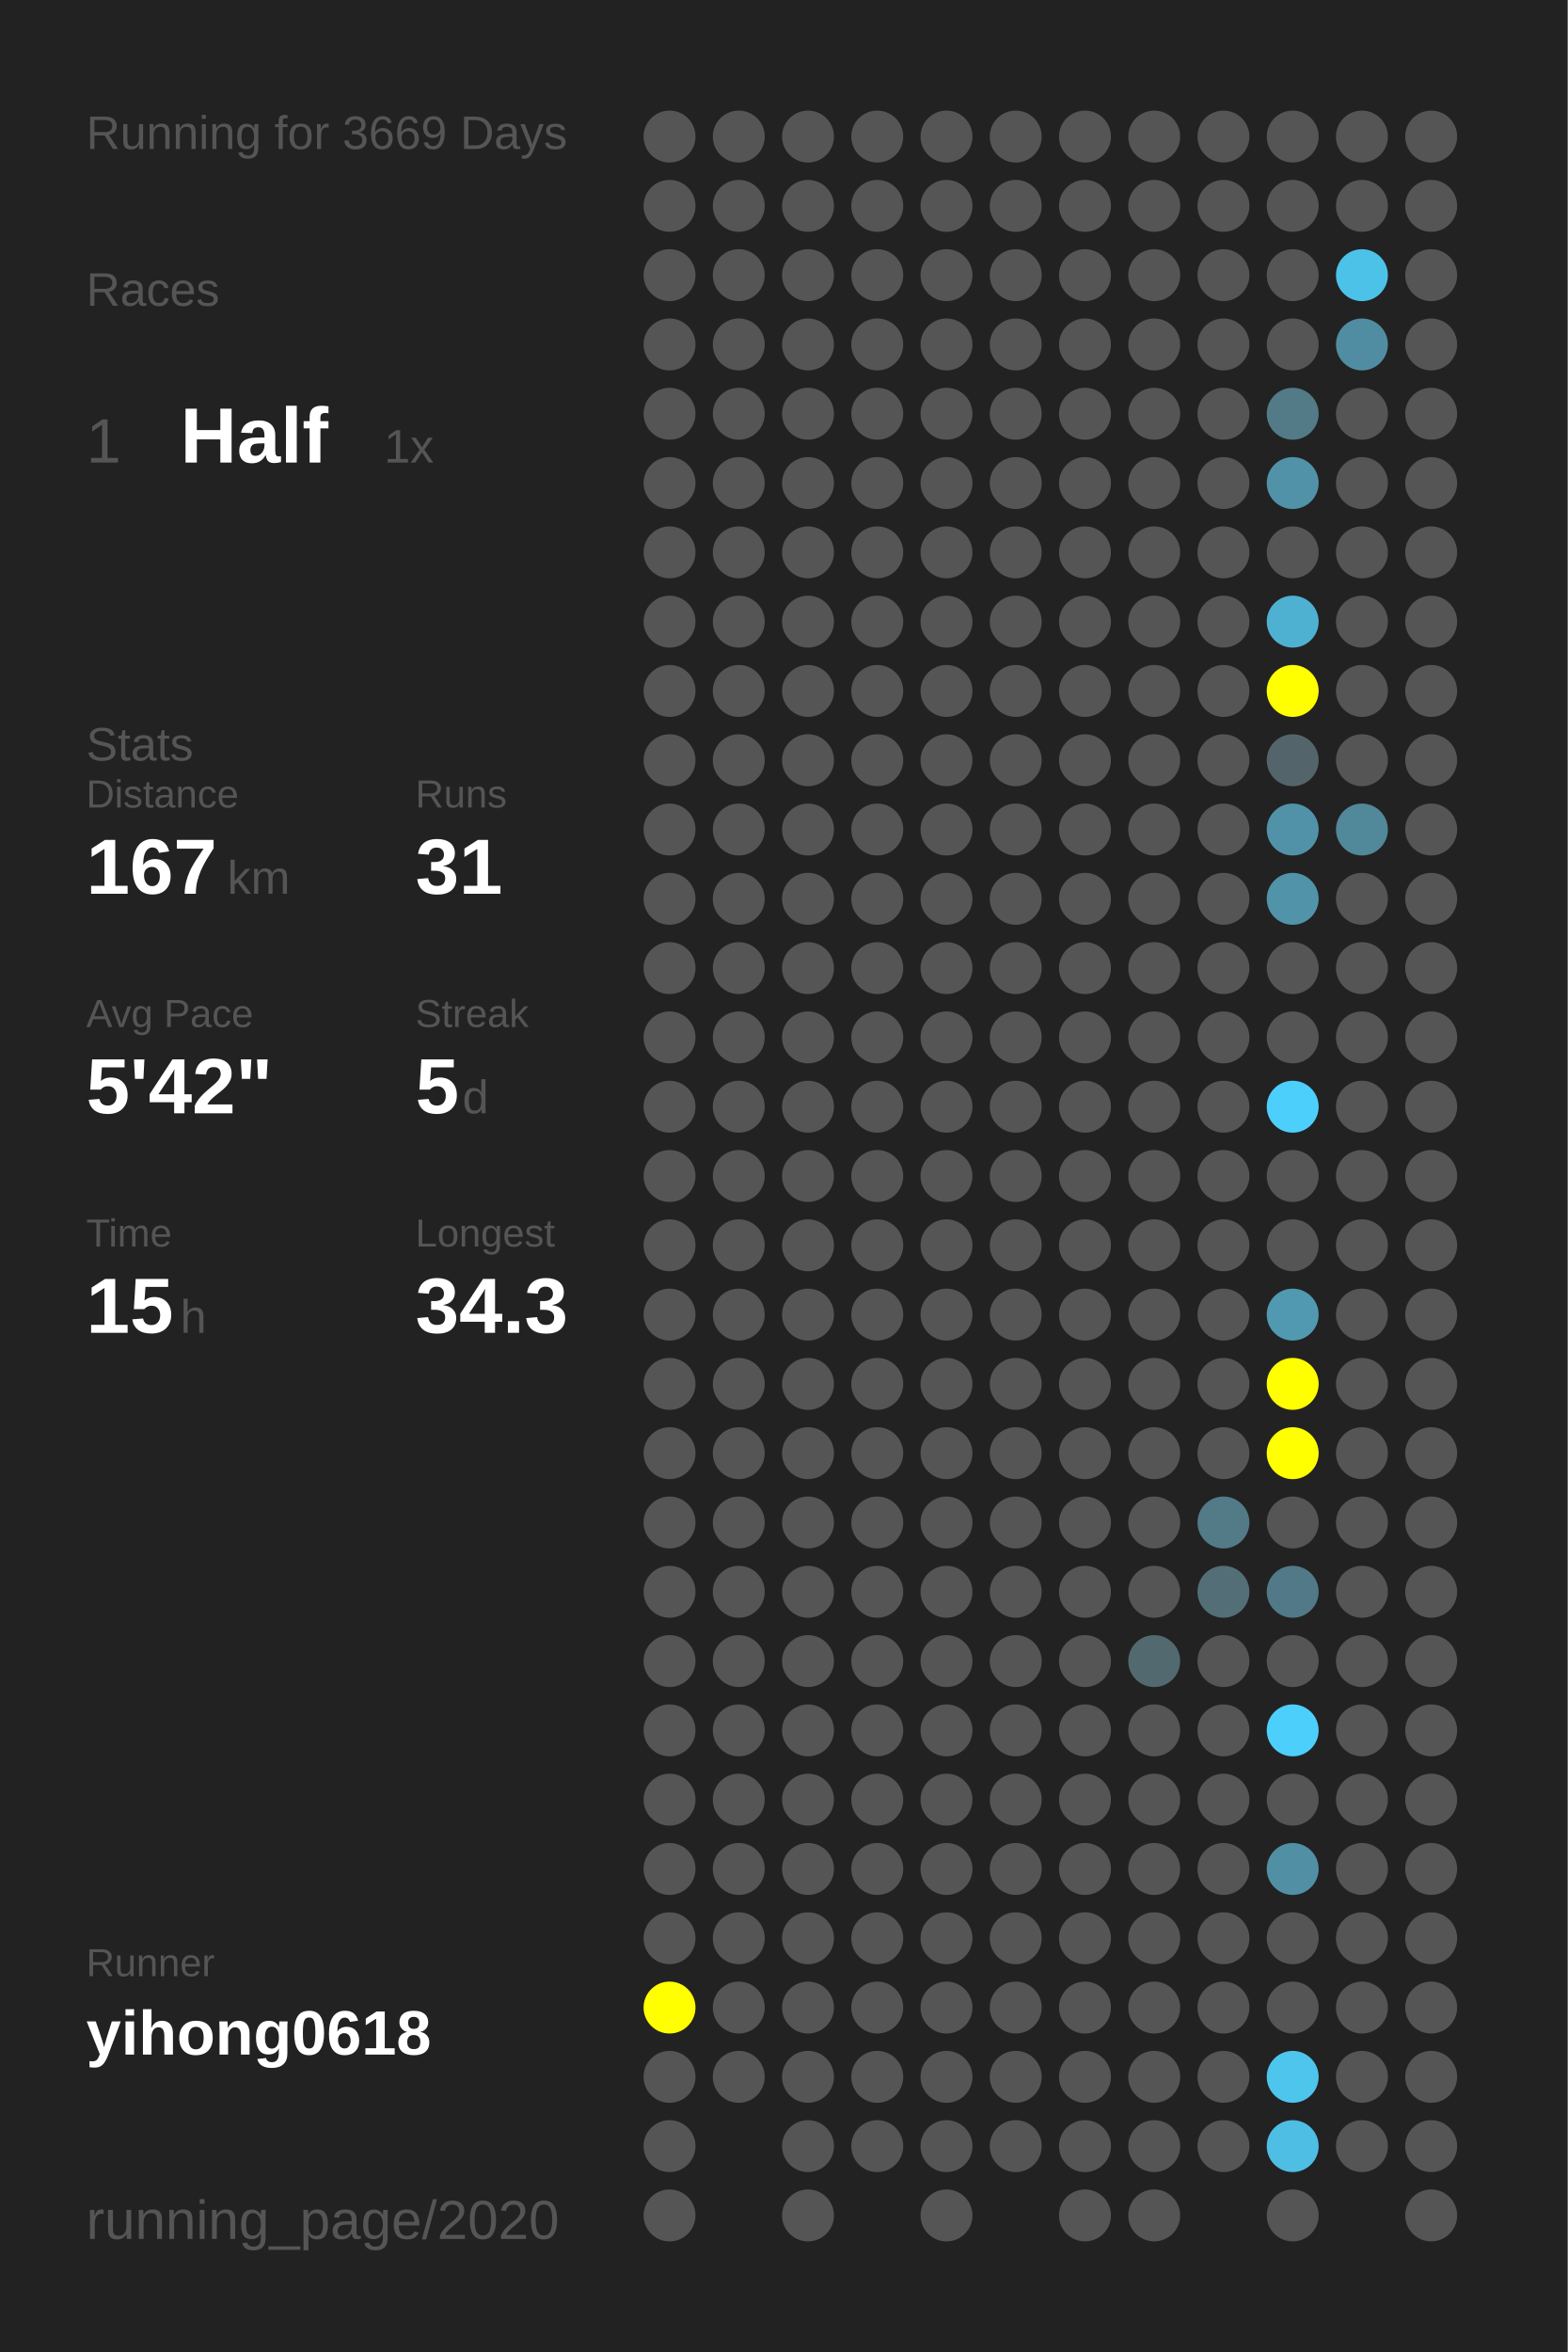
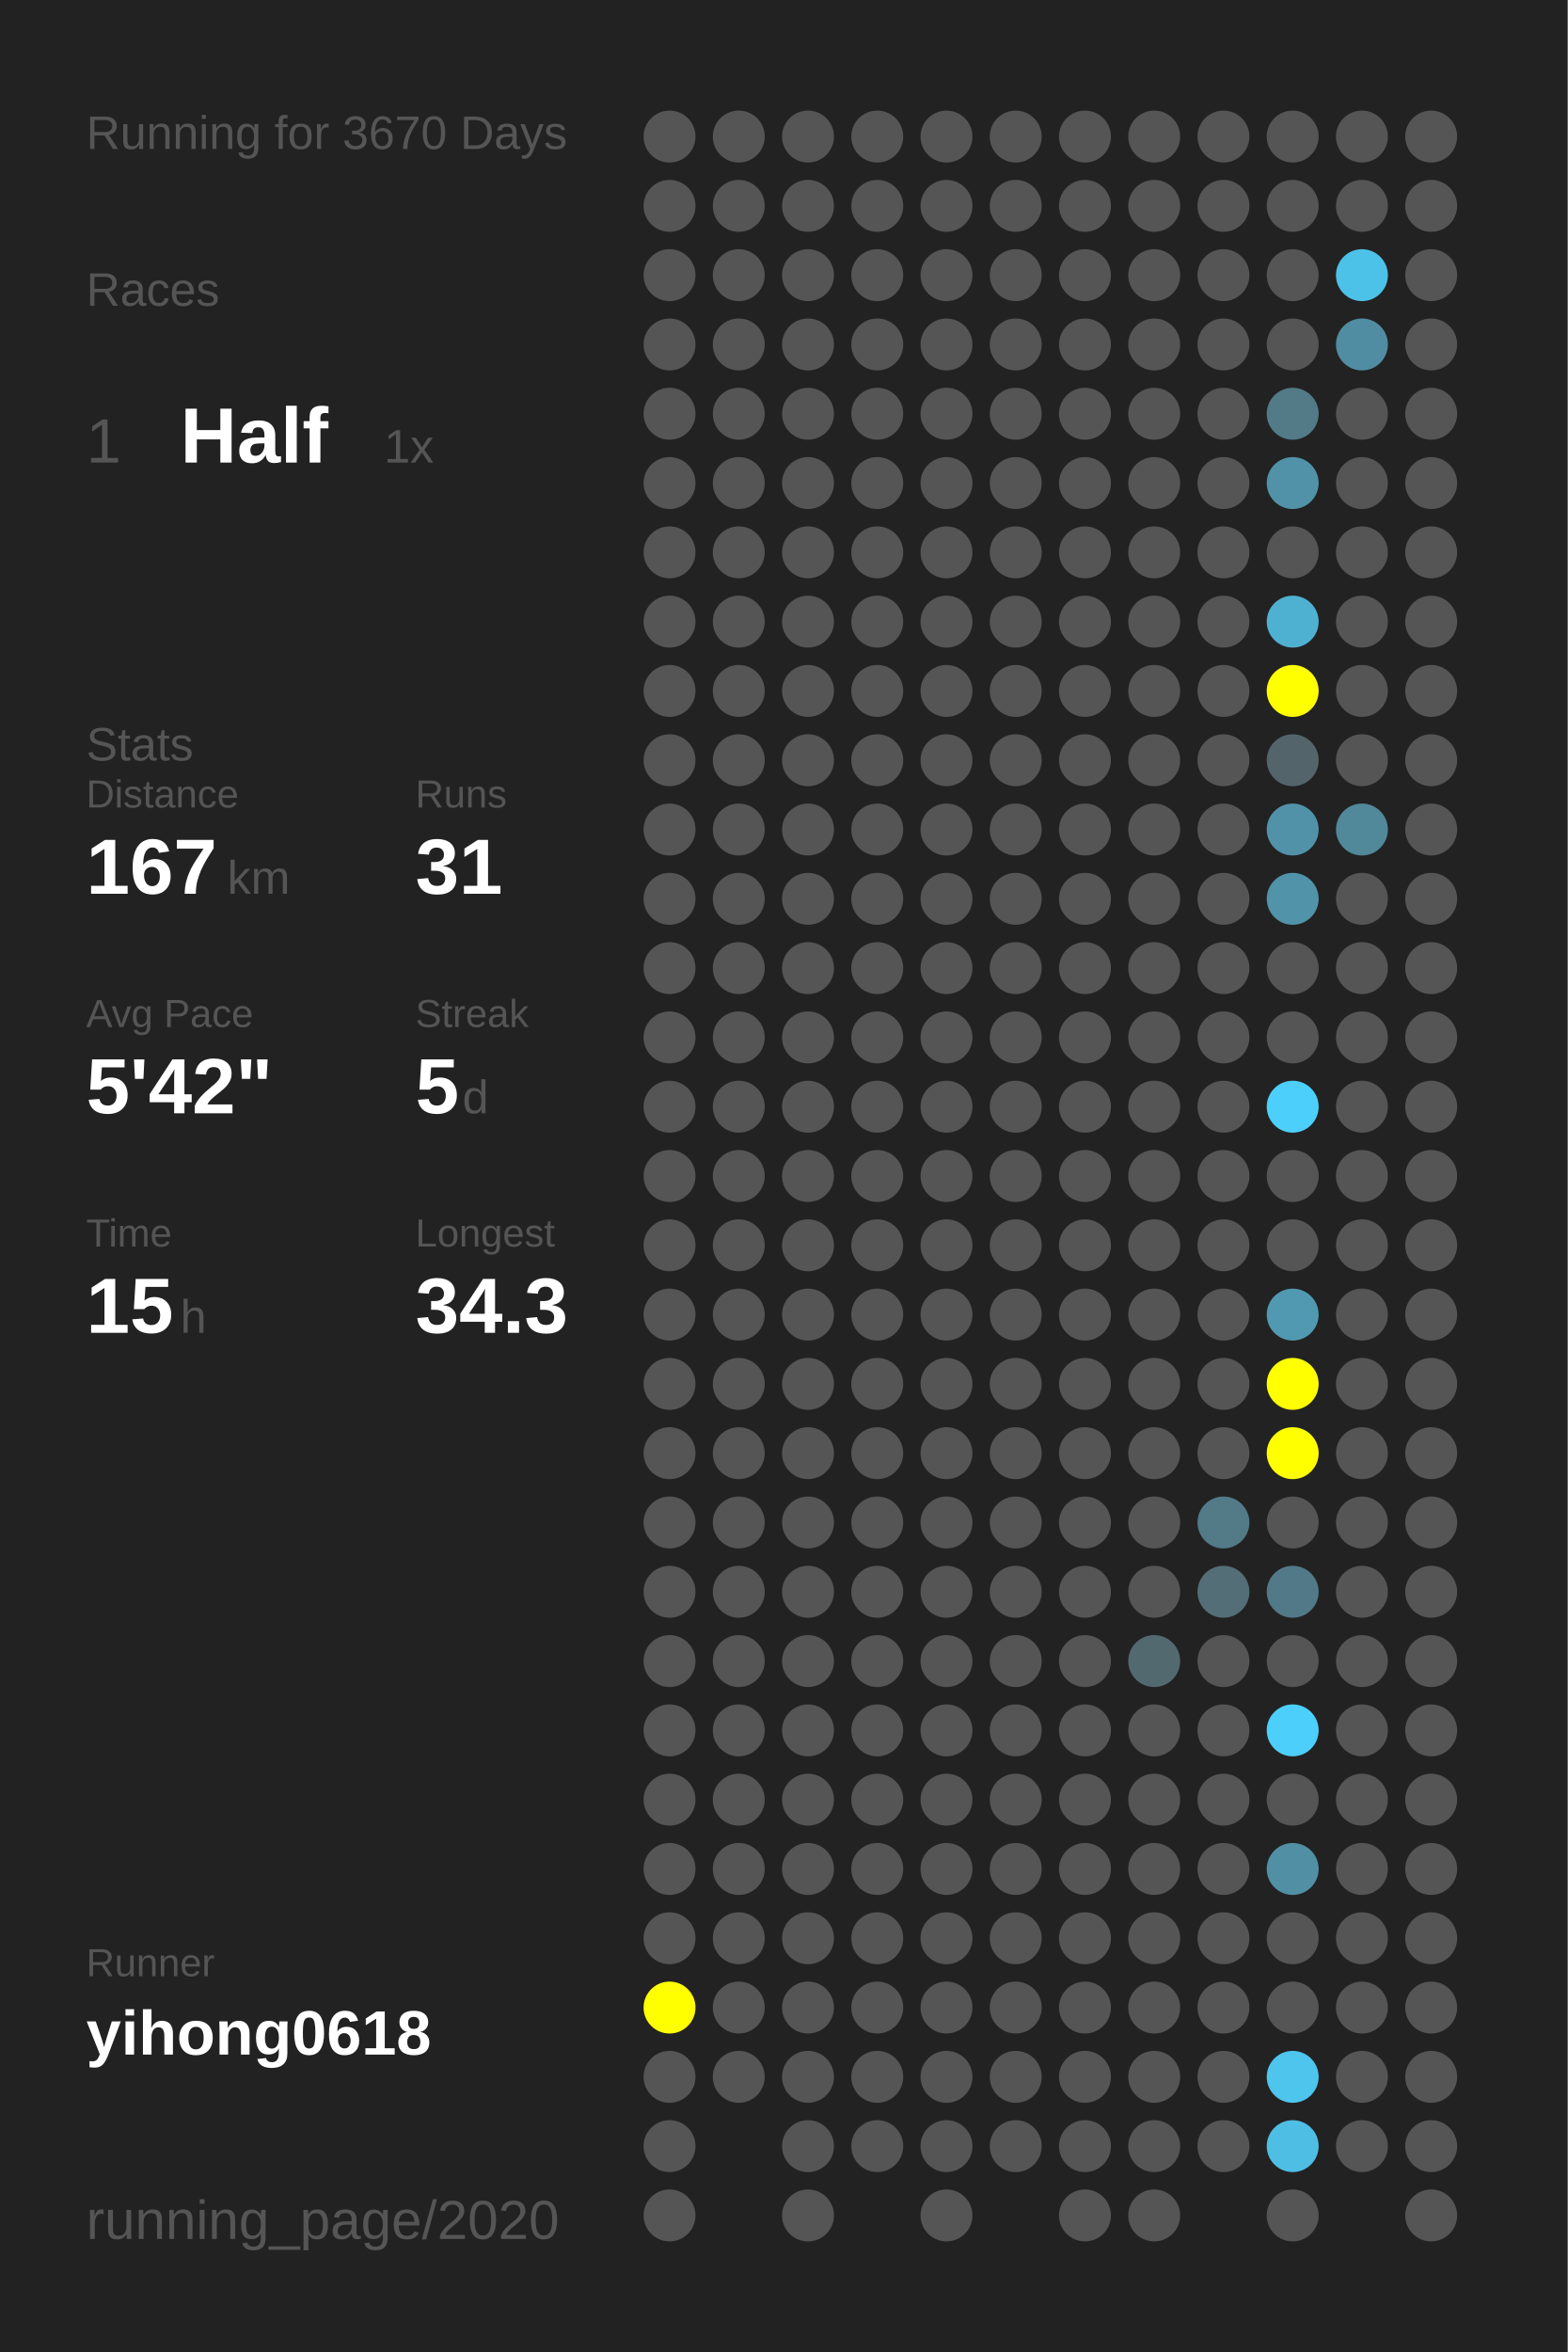
<svg xmlns="http://www.w3.org/2000/svg" baseProfile="full" height="300mm" version="1.1" viewBox="0,0,200,300" width="200mm">
  <defs />
  <rect fill="#222222" height="300" width="200" x="0" y="0" />
-   <text fill="#555555" style="font-size:6px; font-family:Arial;" x="11" y="19">Running for 3669 Days</text>
+   <text fill="#555555" style="font-size:6px; font-family:Arial;" x="11" y="19">Running for 3670 Days</text>
  <text fill="#555555" style="font-size:6px; font-family:Arial;" x="11" y="39">Races</text>
  <text fill="#555555" style="font-size:8px; font-family:Arial;" x="11" y="59">1</text>
  <text fill="#FFFFFF" style="font-size:10px; font-family:Arial; font-weight:bold;" x="23" y="59">Half</text>
  <text fill="#555555" style="font-size:6px; font-family:Arial;" x="49" y="59">1x</text>
  <text fill="#555555" style="font-size:6px; font-family:Arial;" x="11" y="97">Stats</text>
  <text fill="#555555" style="font-size:5px; font-family:Arial;" x="11" y="103">Distance</text>
  <text fill="#FFFFFF" style="font-size:10px; font-family:Arial; font-weight:bold;" x="11" y="114">167</text>
  <text fill="#555555" style="font-size:6px; font-family:Arial;" x="29" y="114">km</text>
  <text fill="#555555" style="font-size:5px; font-family:Arial;" x="53" y="103">Runs</text>
  <text fill="#FFFFFF" style="font-size:10px; font-family:Arial; font-weight:bold;" x="53" y="114">31</text>
  <text fill="#555555" style="font-size:5px; font-family:Arial;" x="11" y="131">Avg Pace</text>
  <text fill="#FFFFFF" style="font-size:10px; font-family:Arial; font-weight:bold;" x="11" y="142">5'42"</text>
  <text fill="#555555" style="font-size:5px; font-family:Arial;" x="53" y="131">Streak</text>
  <text fill="#FFFFFF" style="font-size:10px; font-family:Arial; font-weight:bold;" x="53" y="142">5</text>
  <text fill="#555555" style="font-size:6px; font-family:Arial;" x="59" y="142">d</text>
  <text fill="#555555" style="font-size:5px; font-family:Arial;" x="11" y="159">Time</text>
  <text fill="#FFFFFF" style="font-size:10px; font-family:Arial; font-weight:bold;" x="11" y="170">15</text>
  <text fill="#555555" style="font-size:6px; font-family:Arial;" x="23" y="170">h</text>
  <text fill="#555555" style="font-size:5px; font-family:Arial;" x="53" y="159">Longest</text>
  <text fill="#FFFFFF" style="font-size:10px; font-family:Arial; font-weight:bold;" x="53" y="170">34.3</text>
  <text fill="#555555" style="font-size:5px; font-family:Arial;" x="11" y="252.065">Runner</text>
  <text fill="#FFFFFF" style="font-size:8px; font-family:Arial; font-weight:bold;" x="11" y="262.065">yihong0618</text>
  <text fill="#555555" style="font-size:7px; font-family:Arial;" x="11" y="285.581">running_page/2020</text>
  <circle cx="85.417" cy="17.419" fill="#555555" r="3.312" />
  <circle cx="85.417" cy="26.258" fill="#555555" r="3.312" />
  <circle cx="85.417" cy="35.097" fill="#555555" r="3.312" />
  <circle cx="85.417" cy="43.935" fill="#555555" r="3.312" />
  <circle cx="85.417" cy="52.774" fill="#555555" r="3.312" />
  <circle cx="85.417" cy="61.613" fill="#555555" r="3.312" />
  <circle cx="85.417" cy="70.452" fill="#555555" r="3.312" />
  <circle cx="85.417" cy="79.29" fill="#555555" r="3.312" />
  <circle cx="85.417" cy="88.129" fill="#555555" r="3.312" />
  <circle cx="85.417" cy="96.968" fill="#555555" r="3.312" />
  <circle cx="85.417" cy="105.806" fill="#555555" r="3.312" />
  <circle cx="85.417" cy="114.645" fill="#555555" r="3.312" />
  <circle cx="85.417" cy="123.484" fill="#555555" r="3.312" />
  <circle cx="85.417" cy="132.323" fill="#555555" r="3.312" />
  <circle cx="85.417" cy="141.161" fill="#555555" r="3.312" />
  <circle cx="85.417" cy="150" fill="#555555" r="3.312" />
  <circle cx="85.417" cy="158.839" fill="#555555" r="3.312" />
  <circle cx="85.417" cy="167.677" fill="#555555" r="3.312" />
  <circle cx="85.417" cy="176.516" fill="#555555" r="3.312" />
  <circle cx="85.417" cy="185.355" fill="#555555" r="3.312" />
  <circle cx="85.417" cy="194.194" fill="#555555" r="3.312" />
  <circle cx="85.417" cy="203.032" fill="#555555" r="3.312" />
  <circle cx="85.417" cy="211.871" fill="#555555" r="3.312" />
  <circle cx="85.417" cy="220.71" fill="#555555" r="3.312" />
  <circle cx="85.417" cy="229.548" fill="#555555" r="3.312" />
  <circle cx="85.417" cy="238.387" fill="#555555" r="3.312" />
  <circle cx="85.417" cy="247.226" fill="#555555" r="3.312" />
  <circle cx="85.417" cy="256.065" fill="#FFFF00" r="3.312" />
  <circle cx="85.417" cy="264.903" fill="#555555" r="3.312" />
  <circle cx="85.417" cy="273.742" fill="#555555" r="3.312" />
  <circle cx="85.417" cy="282.581" fill="#555555" r="3.312" />
  <circle cx="94.25" cy="17.419" fill="#555555" r="3.312" />
  <circle cx="94.25" cy="26.258" fill="#555555" r="3.312" />
  <circle cx="94.25" cy="35.097" fill="#555555" r="3.312" />
  <circle cx="94.25" cy="43.935" fill="#555555" r="3.312" />
  <circle cx="94.25" cy="52.774" fill="#555555" r="3.312" />
  <circle cx="94.25" cy="61.613" fill="#555555" r="3.312" />
  <circle cx="94.25" cy="70.452" fill="#555555" r="3.312" />
  <circle cx="94.25" cy="79.29" fill="#555555" r="3.312" />
  <circle cx="94.25" cy="88.129" fill="#555555" r="3.312" />
  <circle cx="94.25" cy="96.968" fill="#555555" r="3.312" />
  <circle cx="94.25" cy="105.806" fill="#555555" r="3.312" />
  <circle cx="94.25" cy="114.645" fill="#555555" r="3.312" />
  <circle cx="94.25" cy="123.484" fill="#555555" r="3.312" />
  <circle cx="94.25" cy="132.323" fill="#555555" r="3.312" />
  <circle cx="94.25" cy="141.161" fill="#555555" r="3.312" />
  <circle cx="94.25" cy="150" fill="#555555" r="3.312" />
  <circle cx="94.25" cy="158.839" fill="#555555" r="3.312" />
  <circle cx="94.25" cy="167.677" fill="#555555" r="3.312" />
  <circle cx="94.25" cy="176.516" fill="#555555" r="3.312" />
  <circle cx="94.25" cy="185.355" fill="#555555" r="3.312" />
  <circle cx="94.25" cy="194.194" fill="#555555" r="3.312" />
  <circle cx="94.25" cy="203.032" fill="#555555" r="3.312" />
  <circle cx="94.25" cy="211.871" fill="#555555" r="3.312" />
  <circle cx="94.25" cy="220.71" fill="#555555" r="3.312" />
  <circle cx="94.25" cy="229.548" fill="#555555" r="3.312" />
  <circle cx="94.25" cy="238.387" fill="#555555" r="3.312" />
  <circle cx="94.25" cy="247.226" fill="#555555" r="3.312" />
  <circle cx="94.25" cy="256.065" fill="#555555" r="3.312" />
  <circle cx="94.25" cy="264.903" fill="#555555" r="3.312" />
  <circle cx="103.083" cy="17.419" fill="#555555" r="3.312" />
  <circle cx="103.083" cy="26.258" fill="#555555" r="3.312" />
  <circle cx="103.083" cy="35.097" fill="#555555" r="3.312" />
  <circle cx="103.083" cy="43.935" fill="#555555" r="3.312" />
  <circle cx="103.083" cy="52.774" fill="#555555" r="3.312" />
  <circle cx="103.083" cy="61.613" fill="#555555" r="3.312" />
  <circle cx="103.083" cy="70.452" fill="#555555" r="3.312" />
  <circle cx="103.083" cy="79.29" fill="#555555" r="3.312" />
  <circle cx="103.083" cy="88.129" fill="#555555" r="3.312" />
  <circle cx="103.083" cy="96.968" fill="#555555" r="3.312" />
  <circle cx="103.083" cy="105.806" fill="#555555" r="3.312" />
  <circle cx="103.083" cy="114.645" fill="#555555" r="3.312" />
  <circle cx="103.083" cy="123.484" fill="#555555" r="3.312" />
  <circle cx="103.083" cy="132.323" fill="#555555" r="3.312" />
  <circle cx="103.083" cy="141.161" fill="#555555" r="3.312" />
  <circle cx="103.083" cy="150" fill="#555555" r="3.312" />
  <circle cx="103.083" cy="158.839" fill="#555555" r="3.312" />
  <circle cx="103.083" cy="167.677" fill="#555555" r="3.312" />
  <circle cx="103.083" cy="176.516" fill="#555555" r="3.312" />
  <circle cx="103.083" cy="185.355" fill="#555555" r="3.312" />
  <circle cx="103.083" cy="194.194" fill="#555555" r="3.312" />
  <circle cx="103.083" cy="203.032" fill="#555555" r="3.312" />
  <circle cx="103.083" cy="211.871" fill="#555555" r="3.312" />
  <circle cx="103.083" cy="220.71" fill="#555555" r="3.312" />
  <circle cx="103.083" cy="229.548" fill="#555555" r="3.312" />
  <circle cx="103.083" cy="238.387" fill="#555555" r="3.312" />
  <circle cx="103.083" cy="247.226" fill="#555555" r="3.312" />
  <circle cx="103.083" cy="256.065" fill="#555555" r="3.312" />
  <circle cx="103.083" cy="264.903" fill="#555555" r="3.312" />
  <circle cx="103.083" cy="273.742" fill="#555555" r="3.312" />
  <circle cx="103.083" cy="282.581" fill="#555555" r="3.312" />
  <circle cx="111.917" cy="17.419" fill="#555555" r="3.312" />
  <circle cx="111.917" cy="26.258" fill="#555555" r="3.312" />
  <circle cx="111.917" cy="35.097" fill="#555555" r="3.312" />
  <circle cx="111.917" cy="43.935" fill="#555555" r="3.312" />
  <circle cx="111.917" cy="52.774" fill="#555555" r="3.312" />
  <circle cx="111.917" cy="61.613" fill="#555555" r="3.312" />
  <circle cx="111.917" cy="70.452" fill="#555555" r="3.312" />
  <circle cx="111.917" cy="79.29" fill="#555555" r="3.312" />
  <circle cx="111.917" cy="88.129" fill="#555555" r="3.312" />
  <circle cx="111.917" cy="96.968" fill="#555555" r="3.312" />
  <circle cx="111.917" cy="105.806" fill="#555555" r="3.312" />
  <circle cx="111.917" cy="114.645" fill="#555555" r="3.312" />
  <circle cx="111.917" cy="123.484" fill="#555555" r="3.312" />
  <circle cx="111.917" cy="132.323" fill="#555555" r="3.312" />
  <circle cx="111.917" cy="141.161" fill="#555555" r="3.312" />
  <circle cx="111.917" cy="150" fill="#555555" r="3.312" />
  <circle cx="111.917" cy="158.839" fill="#555555" r="3.312" />
  <circle cx="111.917" cy="167.677" fill="#555555" r="3.312" />
  <circle cx="111.917" cy="176.516" fill="#555555" r="3.312" />
  <circle cx="111.917" cy="185.355" fill="#555555" r="3.312" />
  <circle cx="111.917" cy="194.194" fill="#555555" r="3.312" />
  <circle cx="111.917" cy="203.032" fill="#555555" r="3.312" />
  <circle cx="111.917" cy="211.871" fill="#555555" r="3.312" />
  <circle cx="111.917" cy="220.71" fill="#555555" r="3.312" />
  <circle cx="111.917" cy="229.548" fill="#555555" r="3.312" />
  <circle cx="111.917" cy="238.387" fill="#555555" r="3.312" />
  <circle cx="111.917" cy="247.226" fill="#555555" r="3.312" />
  <circle cx="111.917" cy="256.065" fill="#555555" r="3.312" />
  <circle cx="111.917" cy="264.903" fill="#555555" r="3.312" />
  <circle cx="111.917" cy="273.742" fill="#555555" r="3.312" />
  <circle cx="120.75" cy="17.419" fill="#555555" r="3.312" />
  <circle cx="120.75" cy="26.258" fill="#555555" r="3.312" />
  <circle cx="120.75" cy="35.097" fill="#555555" r="3.312" />
  <circle cx="120.75" cy="43.935" fill="#555555" r="3.312" />
  <circle cx="120.75" cy="52.774" fill="#555555" r="3.312" />
  <circle cx="120.75" cy="61.613" fill="#555555" r="3.312" />
  <circle cx="120.75" cy="70.452" fill="#555555" r="3.312" />
  <circle cx="120.75" cy="79.29" fill="#555555" r="3.312" />
  <circle cx="120.75" cy="88.129" fill="#555555" r="3.312" />
  <circle cx="120.75" cy="96.968" fill="#555555" r="3.312" />
  <circle cx="120.75" cy="105.806" fill="#555555" r="3.312" />
  <circle cx="120.75" cy="114.645" fill="#555555" r="3.312" />
  <circle cx="120.75" cy="123.484" fill="#555555" r="3.312" />
  <circle cx="120.75" cy="132.323" fill="#555555" r="3.312" />
  <circle cx="120.75" cy="141.161" fill="#555555" r="3.312" />
  <circle cx="120.75" cy="150" fill="#555555" r="3.312" />
  <circle cx="120.75" cy="158.839" fill="#555555" r="3.312" />
  <circle cx="120.75" cy="167.677" fill="#555555" r="3.312" />
  <circle cx="120.75" cy="176.516" fill="#555555" r="3.312" />
  <circle cx="120.75" cy="185.355" fill="#555555" r="3.312" />
  <circle cx="120.75" cy="194.194" fill="#555555" r="3.312" />
  <circle cx="120.75" cy="203.032" fill="#555555" r="3.312" />
  <circle cx="120.75" cy="211.871" fill="#555555" r="3.312" />
  <circle cx="120.75" cy="220.71" fill="#555555" r="3.312" />
  <circle cx="120.75" cy="229.548" fill="#555555" r="3.312" />
  <circle cx="120.75" cy="238.387" fill="#555555" r="3.312" />
  <circle cx="120.75" cy="247.226" fill="#555555" r="3.312" />
  <circle cx="120.75" cy="256.065" fill="#555555" r="3.312" />
  <circle cx="120.75" cy="264.903" fill="#555555" r="3.312" />
  <circle cx="120.75" cy="273.742" fill="#555555" r="3.312" />
  <circle cx="120.75" cy="282.581" fill="#555555" r="3.312" />
  <circle cx="129.583" cy="17.419" fill="#555555" r="3.312" />
  <circle cx="129.583" cy="26.258" fill="#555555" r="3.312" />
  <circle cx="129.583" cy="35.097" fill="#555555" r="3.312" />
  <circle cx="129.583" cy="43.935" fill="#555555" r="3.312" />
  <circle cx="129.583" cy="52.774" fill="#555555" r="3.312" />
  <circle cx="129.583" cy="61.613" fill="#555555" r="3.312" />
  <circle cx="129.583" cy="70.452" fill="#555555" r="3.312" />
  <circle cx="129.583" cy="79.29" fill="#555555" r="3.312" />
  <circle cx="129.583" cy="88.129" fill="#555555" r="3.312" />
  <circle cx="129.583" cy="96.968" fill="#555555" r="3.312" />
  <circle cx="129.583" cy="105.806" fill="#555555" r="3.312" />
  <circle cx="129.583" cy="114.645" fill="#555555" r="3.312" />
  <circle cx="129.583" cy="123.484" fill="#555555" r="3.312" />
  <circle cx="129.583" cy="132.323" fill="#555555" r="3.312" />
  <circle cx="129.583" cy="141.161" fill="#555555" r="3.312" />
  <circle cx="129.583" cy="150" fill="#555555" r="3.312" />
  <circle cx="129.583" cy="158.839" fill="#555555" r="3.312" />
  <circle cx="129.583" cy="167.677" fill="#555555" r="3.312" />
  <circle cx="129.583" cy="176.516" fill="#555555" r="3.312" />
  <circle cx="129.583" cy="185.355" fill="#555555" r="3.312" />
  <circle cx="129.583" cy="194.194" fill="#555555" r="3.312" />
  <circle cx="129.583" cy="203.032" fill="#555555" r="3.312" />
  <circle cx="129.583" cy="211.871" fill="#555555" r="3.312" />
  <circle cx="129.583" cy="220.71" fill="#555555" r="3.312" />
  <circle cx="129.583" cy="229.548" fill="#555555" r="3.312" />
  <circle cx="129.583" cy="238.387" fill="#555555" r="3.312" />
  <circle cx="129.583" cy="247.226" fill="#555555" r="3.312" />
  <circle cx="129.583" cy="256.065" fill="#555555" r="3.312" />
  <circle cx="129.583" cy="264.903" fill="#555555" r="3.312" />
  <circle cx="129.583" cy="273.742" fill="#555555" r="3.312" />
  <circle cx="138.417" cy="17.419" fill="#555555" r="3.312" />
  <circle cx="138.417" cy="26.258" fill="#555555" r="3.312" />
  <circle cx="138.417" cy="35.097" fill="#555555" r="3.312" />
  <circle cx="138.417" cy="43.935" fill="#555555" r="3.312" />
  <circle cx="138.417" cy="52.774" fill="#555555" r="3.312" />
  <circle cx="138.417" cy="61.613" fill="#555555" r="3.312" />
  <circle cx="138.417" cy="70.452" fill="#555555" r="3.312" />
  <circle cx="138.417" cy="79.29" fill="#555555" r="3.312" />
  <circle cx="138.417" cy="88.129" fill="#555555" r="3.312" />
  <circle cx="138.417" cy="96.968" fill="#555555" r="3.312" />
  <circle cx="138.417" cy="105.806" fill="#555555" r="3.312" />
  <circle cx="138.417" cy="114.645" fill="#555555" r="3.312" />
  <circle cx="138.417" cy="123.484" fill="#555555" r="3.312" />
  <circle cx="138.417" cy="132.323" fill="#555555" r="3.312" />
  <circle cx="138.417" cy="141.161" fill="#555555" r="3.312" />
  <circle cx="138.417" cy="150" fill="#555555" r="3.312" />
  <circle cx="138.417" cy="158.839" fill="#555555" r="3.312" />
  <circle cx="138.417" cy="167.677" fill="#555555" r="3.312" />
  <circle cx="138.417" cy="176.516" fill="#555555" r="3.312" />
  <circle cx="138.417" cy="185.355" fill="#555555" r="3.312" />
  <circle cx="138.417" cy="194.194" fill="#555555" r="3.312" />
  <circle cx="138.417" cy="203.032" fill="#555555" r="3.312" />
  <circle cx="138.417" cy="211.871" fill="#555555" r="3.312" />
  <circle cx="138.417" cy="220.71" fill="#555555" r="3.312" />
  <circle cx="138.417" cy="229.548" fill="#555555" r="3.312" />
  <circle cx="138.417" cy="238.387" fill="#555555" r="3.312" />
  <circle cx="138.417" cy="247.226" fill="#555555" r="3.312" />
  <circle cx="138.417" cy="256.065" fill="#555555" r="3.312" />
  <circle cx="138.417" cy="264.903" fill="#555555" r="3.312" />
  <circle cx="138.417" cy="273.742" fill="#555555" r="3.312" />
  <circle cx="138.417" cy="282.581" fill="#555555" r="3.312" />
  <circle cx="147.25" cy="17.419" fill="#555555" r="3.312" />
  <circle cx="147.25" cy="26.258" fill="#555555" r="3.312" />
  <circle cx="147.25" cy="35.097" fill="#555555" r="3.312" />
  <circle cx="147.25" cy="43.935" fill="#555555" r="3.312" />
  <circle cx="147.25" cy="52.774" fill="#555555" r="3.312" />
  <circle cx="147.25" cy="61.613" fill="#555555" r="3.312" />
  <circle cx="147.25" cy="70.452" fill="#555555" r="3.312" />
  <circle cx="147.25" cy="79.29" fill="#555555" r="3.312" />
  <circle cx="147.25" cy="88.129" fill="#555555" r="3.312" />
  <circle cx="147.25" cy="96.968" fill="#555555" r="3.312" />
  <circle cx="147.25" cy="105.806" fill="#555555" r="3.312" />
  <circle cx="147.25" cy="114.645" fill="#555555" r="3.312" />
  <circle cx="147.25" cy="123.484" fill="#555555" r="3.312" />
  <circle cx="147.25" cy="132.323" fill="#555555" r="3.312" />
  <circle cx="147.25" cy="141.161" fill="#555555" r="3.312" />
  <circle cx="147.25" cy="150" fill="#555555" r="3.312" />
  <circle cx="147.25" cy="158.839" fill="#555555" r="3.312" />
  <circle cx="147.25" cy="167.677" fill="#555555" r="3.312" />
  <circle cx="147.25" cy="176.516" fill="#555555" r="3.312" />
  <circle cx="147.25" cy="185.355" fill="#555555" r="3.312" />
  <circle cx="147.25" cy="194.194" fill="#555555" r="3.312" />
  <circle cx="147.25" cy="203.032" fill="#555555" r="3.312" />
  <circle cx="147.25" cy="211.871" fill="#536970" r="3.312" />
  <circle cx="147.25" cy="220.71" fill="#555555" r="3.312" />
  <circle cx="147.25" cy="229.548" fill="#555555" r="3.312" />
  <circle cx="147.25" cy="238.387" fill="#555555" r="3.312" />
  <circle cx="147.25" cy="247.226" fill="#555555" r="3.312" />
  <circle cx="147.25" cy="256.065" fill="#555555" r="3.312" />
  <circle cx="147.25" cy="264.903" fill="#555555" r="3.312" />
  <circle cx="147.25" cy="273.742" fill="#555555" r="3.312" />
  <circle cx="147.25" cy="282.581" fill="#555555" r="3.312" />
  <circle cx="156.083" cy="17.419" fill="#555555" r="3.312" />
  <circle cx="156.083" cy="26.258" fill="#555555" r="3.312" />
  <circle cx="156.083" cy="35.097" fill="#555555" r="3.312" />
  <circle cx="156.083" cy="43.935" fill="#555555" r="3.312" />
  <circle cx="156.083" cy="52.774" fill="#555555" r="3.312" />
  <circle cx="156.083" cy="61.613" fill="#555555" r="3.312" />
  <circle cx="156.083" cy="70.452" fill="#555555" r="3.312" />
  <circle cx="156.083" cy="79.29" fill="#555555" r="3.312" />
  <circle cx="156.083" cy="88.129" fill="#555555" r="3.312" />
  <circle cx="156.083" cy="96.968" fill="#555555" r="3.312" />
  <circle cx="156.083" cy="105.806" fill="#555555" r="3.312" />
  <circle cx="156.083" cy="114.645" fill="#555555" r="3.312" />
  <circle cx="156.083" cy="123.484" fill="#555555" r="3.312" />
  <circle cx="156.083" cy="132.323" fill="#555555" r="3.312" />
  <circle cx="156.083" cy="141.161" fill="#555555" r="3.312" />
  <circle cx="156.083" cy="150" fill="#555555" r="3.312" />
  <circle cx="156.083" cy="158.839" fill="#555555" r="3.312" />
  <circle cx="156.083" cy="167.677" fill="#555555" r="3.312" />
  <circle cx="156.083" cy="176.516" fill="#555555" r="3.312" />
  <circle cx="156.083" cy="185.355" fill="#555555" r="3.312" />
  <circle cx="156.083" cy="194.194" fill="#527a87" r="3.312" />
  <circle cx="156.083" cy="203.032" fill="#536e77" r="3.312" />
  <circle cx="156.083" cy="211.871" fill="#555555" r="3.312" />
  <circle cx="156.083" cy="220.71" fill="#555555" r="3.312" />
  <circle cx="156.083" cy="229.548" fill="#555555" r="3.312" />
  <circle cx="156.083" cy="238.387" fill="#555555" r="3.312" />
  <circle cx="156.083" cy="247.226" fill="#555555" r="3.312" />
  <circle cx="156.083" cy="256.065" fill="#555555" r="3.312" />
  <circle cx="156.083" cy="264.903" fill="#555555" r="3.312" />
  <circle cx="156.083" cy="273.742" fill="#555555" r="3.312" />
  <circle cx="164.917" cy="17.419" fill="#555555" r="3.312" />
  <circle cx="164.917" cy="26.258" fill="#555555" r="3.312" />
  <circle cx="164.917" cy="35.097" fill="#555555" r="3.312" />
  <circle cx="164.917" cy="43.935" fill="#555555" r="3.312" />
  <circle cx="164.917" cy="52.774" fill="#527a87" r="3.312" />
  <circle cx="164.917" cy="61.613" fill="#5192a8" r="3.312" />
  <circle cx="164.917" cy="70.452" fill="#555555" r="3.312" />
  <circle cx="164.917" cy="79.29" fill="#4fb1d2" r="3.312" />
  <circle cx="164.917" cy="88.129" fill="#FFFF00" r="3.312" />
  <circle cx="164.917" cy="96.968" fill="#53656a" r="3.312" />
  <circle cx="164.917" cy="105.806" fill="#5192a9" r="3.312" />
  <circle cx="164.917" cy="114.645" fill="#5193a9" r="3.312" />
  <circle cx="164.917" cy="123.484" fill="#555555" r="3.312" />
  <circle cx="164.917" cy="132.323" fill="#555555" r="3.312" />
  <circle cx="164.917" cy="141.161" fill="#4dcffb" r="3.312" />
  <circle cx="164.917" cy="150" fill="#555555" r="3.312" />
  <circle cx="164.917" cy="158.839" fill="#555555" r="3.312" />
  <circle cx="164.917" cy="167.677" fill="#5099b1" r="3.312" />
  <circle cx="164.917" cy="176.516" fill="#FFFF00" r="3.312" />
  <circle cx="164.917" cy="185.355" fill="#FFFF00" r="3.312" />
  <circle cx="164.917" cy="194.194" fill="#555555" r="3.312" />
  <circle cx="164.917" cy="203.032" fill="#527987" r="3.312" />
  <circle cx="164.917" cy="211.871" fill="#555555" r="3.312" />
  <circle cx="164.917" cy="220.71" fill="#4dcffb" r="3.312" />
  <circle cx="164.917" cy="229.548" fill="#555555" r="3.312" />
  <circle cx="164.917" cy="238.387" fill="#518fa4" r="3.312" />
  <circle cx="164.917" cy="247.226" fill="#555555" r="3.312" />
  <circle cx="164.917" cy="256.065" fill="#555555" r="3.312" />
  <circle cx="164.917" cy="264.903" fill="#4dc5ed" r="3.312" />
  <circle cx="164.917" cy="273.742" fill="#4ebee4" r="3.312" />
  <circle cx="164.917" cy="282.581" fill="#555555" r="3.312" />
  <circle cx="173.75" cy="17.419" fill="#555555" r="3.312" />
  <circle cx="173.75" cy="26.258" fill="#555555" r="3.312" />
  <circle cx="173.75" cy="35.097" fill="#4dc2e9" r="3.312" />
  <circle cx="173.75" cy="43.935" fill="#518da2" r="3.312" />
  <circle cx="173.75" cy="52.774" fill="#555555" r="3.312" />
  <circle cx="173.75" cy="61.613" fill="#555555" r="3.312" />
  <circle cx="173.75" cy="70.452" fill="#555555" r="3.312" />
  <circle cx="173.75" cy="79.29" fill="#555555" r="3.312" />
  <circle cx="173.75" cy="88.129" fill="#555555" r="3.312" />
  <circle cx="173.75" cy="96.968" fill="#555555" r="3.312" />
  <circle cx="173.75" cy="105.806" fill="#51889a" r="3.312" />
  <circle cx="173.75" cy="114.645" fill="#555555" r="3.312" />
  <circle cx="173.75" cy="123.484" fill="#555555" r="3.312" />
  <circle cx="173.75" cy="132.323" fill="#555555" r="3.312" />
  <circle cx="173.75" cy="141.161" fill="#555555" r="3.312" />
  <circle cx="173.75" cy="150" fill="#555555" r="3.312" />
  <circle cx="173.75" cy="158.839" fill="#555555" r="3.312" />
  <circle cx="173.75" cy="167.677" fill="#555555" r="3.312" />
  <circle cx="173.75" cy="176.516" fill="#555555" r="3.312" />
  <circle cx="173.75" cy="185.355" fill="#555555" r="3.312" />
  <circle cx="173.75" cy="194.194" fill="#555555" r="3.312" />
  <circle cx="173.75" cy="203.032" fill="#555555" r="3.312" />
  <circle cx="173.75" cy="211.871" fill="#555555" r="3.312" />
  <circle cx="173.75" cy="220.71" fill="#555555" r="3.312" />
  <circle cx="173.75" cy="229.548" fill="#555555" r="3.312" />
  <circle cx="173.75" cy="238.387" fill="#555555" r="3.312" />
  <circle cx="173.75" cy="247.226" fill="#555555" r="3.312" />
  <circle cx="173.75" cy="256.065" fill="#555555" r="3.312" />
  <circle cx="173.75" cy="264.903" fill="#555555" r="3.312" />
  <circle cx="173.75" cy="273.742" fill="#555555" r="3.312" />
  <circle cx="182.583" cy="17.419" fill="#555555" r="3.312" />
  <circle cx="182.583" cy="26.258" fill="#555555" r="3.312" />
  <circle cx="182.583" cy="35.097" fill="#555555" r="3.312" />
  <circle cx="182.583" cy="43.935" fill="#555555" r="3.312" />
  <circle cx="182.583" cy="52.774" fill="#555555" r="3.312" />
  <circle cx="182.583" cy="61.613" fill="#555555" r="3.312" />
  <circle cx="182.583" cy="70.452" fill="#555555" r="3.312" />
  <circle cx="182.583" cy="79.29" fill="#555555" r="3.312" />
  <circle cx="182.583" cy="88.129" fill="#555555" r="3.312" />
  <circle cx="182.583" cy="96.968" fill="#555555" r="3.312" />
  <circle cx="182.583" cy="105.806" fill="#555555" r="3.312" />
  <circle cx="182.583" cy="114.645" fill="#555555" r="3.312" />
  <circle cx="182.583" cy="123.484" fill="#555555" r="3.312" />
  <circle cx="182.583" cy="132.323" fill="#555555" r="3.312" />
  <circle cx="182.583" cy="141.161" fill="#555555" r="3.312" />
  <circle cx="182.583" cy="150" fill="#555555" r="3.312" />
  <circle cx="182.583" cy="158.839" fill="#555555" r="3.312" />
  <circle cx="182.583" cy="167.677" fill="#555555" r="3.312" />
  <circle cx="182.583" cy="176.516" fill="#555555" r="3.312" />
  <circle cx="182.583" cy="185.355" fill="#555555" r="3.312" />
  <circle cx="182.583" cy="194.194" fill="#555555" r="3.312" />
  <circle cx="182.583" cy="203.032" fill="#555555" r="3.312" />
  <circle cx="182.583" cy="211.871" fill="#555555" r="3.312" />
  <circle cx="182.583" cy="220.71" fill="#555555" r="3.312" />
  <circle cx="182.583" cy="229.548" fill="#555555" r="3.312" />
  <circle cx="182.583" cy="238.387" fill="#555555" r="3.312" />
  <circle cx="182.583" cy="247.226" fill="#555555" r="3.312" />
  <circle cx="182.583" cy="256.065" fill="#555555" r="3.312" />
  <circle cx="182.583" cy="264.903" fill="#555555" r="3.312" />
  <circle cx="182.583" cy="273.742" fill="#555555" r="3.312" />
  <circle cx="182.583" cy="282.581" fill="#555555" r="3.312" />
</svg>
